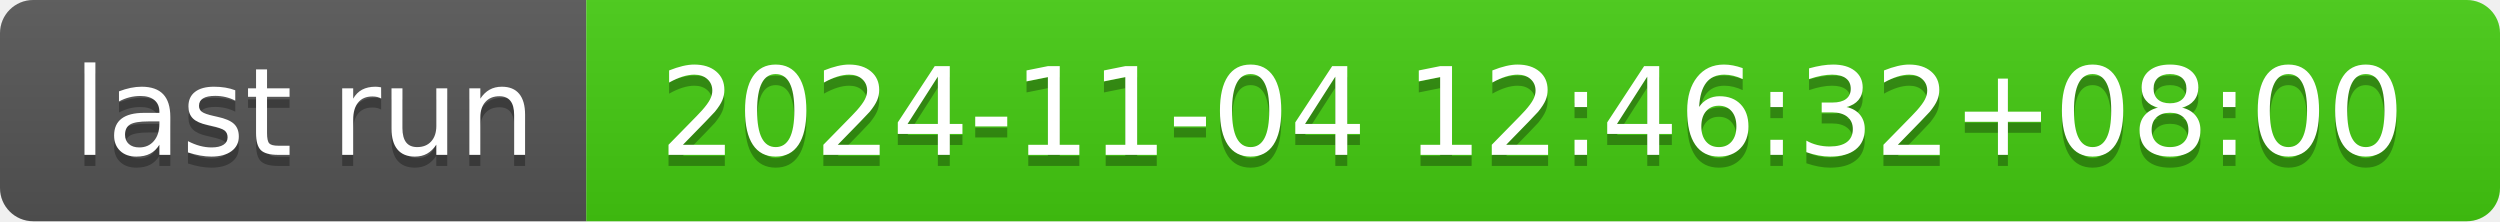
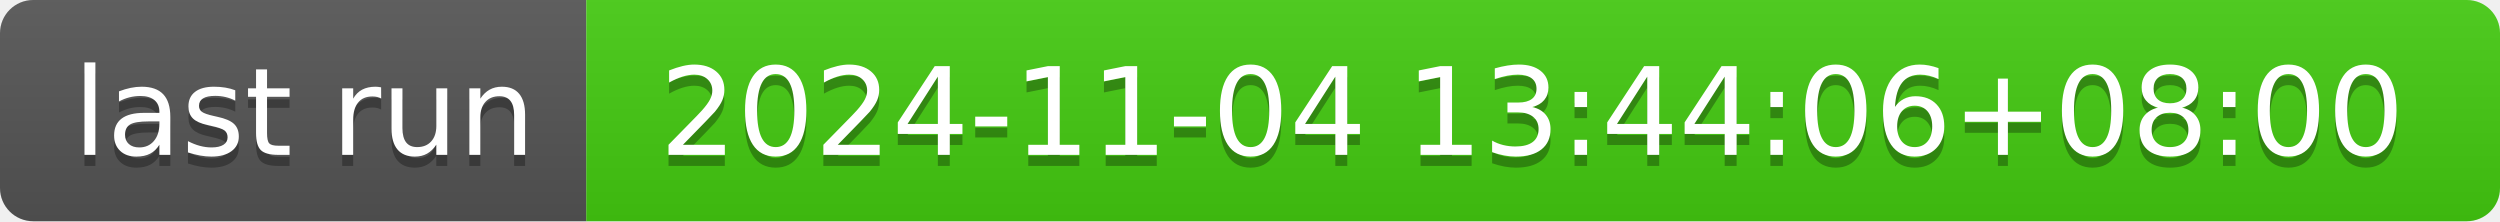
- <svg xmlns="http://www.w3.org/2000/svg" width="226" height="20" role="img" aria-label="last run: 2024-11-04 12:46:32+08:00">
+ <svg xmlns="http://www.w3.org/2000/svg" width="226" height="20" role="img" aria-label="last run: 2024-11-04 13:44:06+08:00">
  <linearGradient id="s" x2="0" y2="100%">
    <stop offset="0" stop-color="#bbb" stop-opacity=".1" />
    <stop offset="1" stop-opacity=".1" />
  </linearGradient>
  <clipPath id="r">
    <rect width="226" height="20" rx="3" fill="#fff" />
  </clipPath>
  <g clip-path="url(#r)">
    <rect width="53" height="20" fill="#555" />
    <rect x="53" width="173" height="20" fill="#4c1" />
    <rect width="226" height="20" fill="url(#s)" />
  </g>
  <g fill="#fff" text-anchor="middle" font-family="Verdana,Geneva,DejaVu Sans,sans-serif" text-rendering="geometricPrecision" font-size="110">
    <text aria-hidden="true" x="275" y="150" fill="#010101" fill-opacity=".3" transform="scale(.1)" textLength="430">last run</text>
    <text x="275" y="140" transform="scale(.1)" fill="#fff" textLength="430">last run</text>
-     <text aria-hidden="true" x="1385" y="150" fill="#010101" fill-opacity=".3" transform="scale(.1)" textLength="1630">2024-11-04 12:46:32+08:00</text>
-     <text x="1385" y="140" transform="scale(.1)" fill="#fff" textLength="1630">2024-11-04 12:46:32+08:00</text>
+     <text aria-hidden="true" x="1385" y="150" fill="#010101" fill-opacity=".3" transform="scale(.1)" textLength="1630">2024-11-04 13:44:06+08:00</text>
+     <text x="1385" y="140" transform="scale(.1)" fill="#fff" textLength="1630">2024-11-04 13:44:06+08:00</text>
  </g>
</svg>
